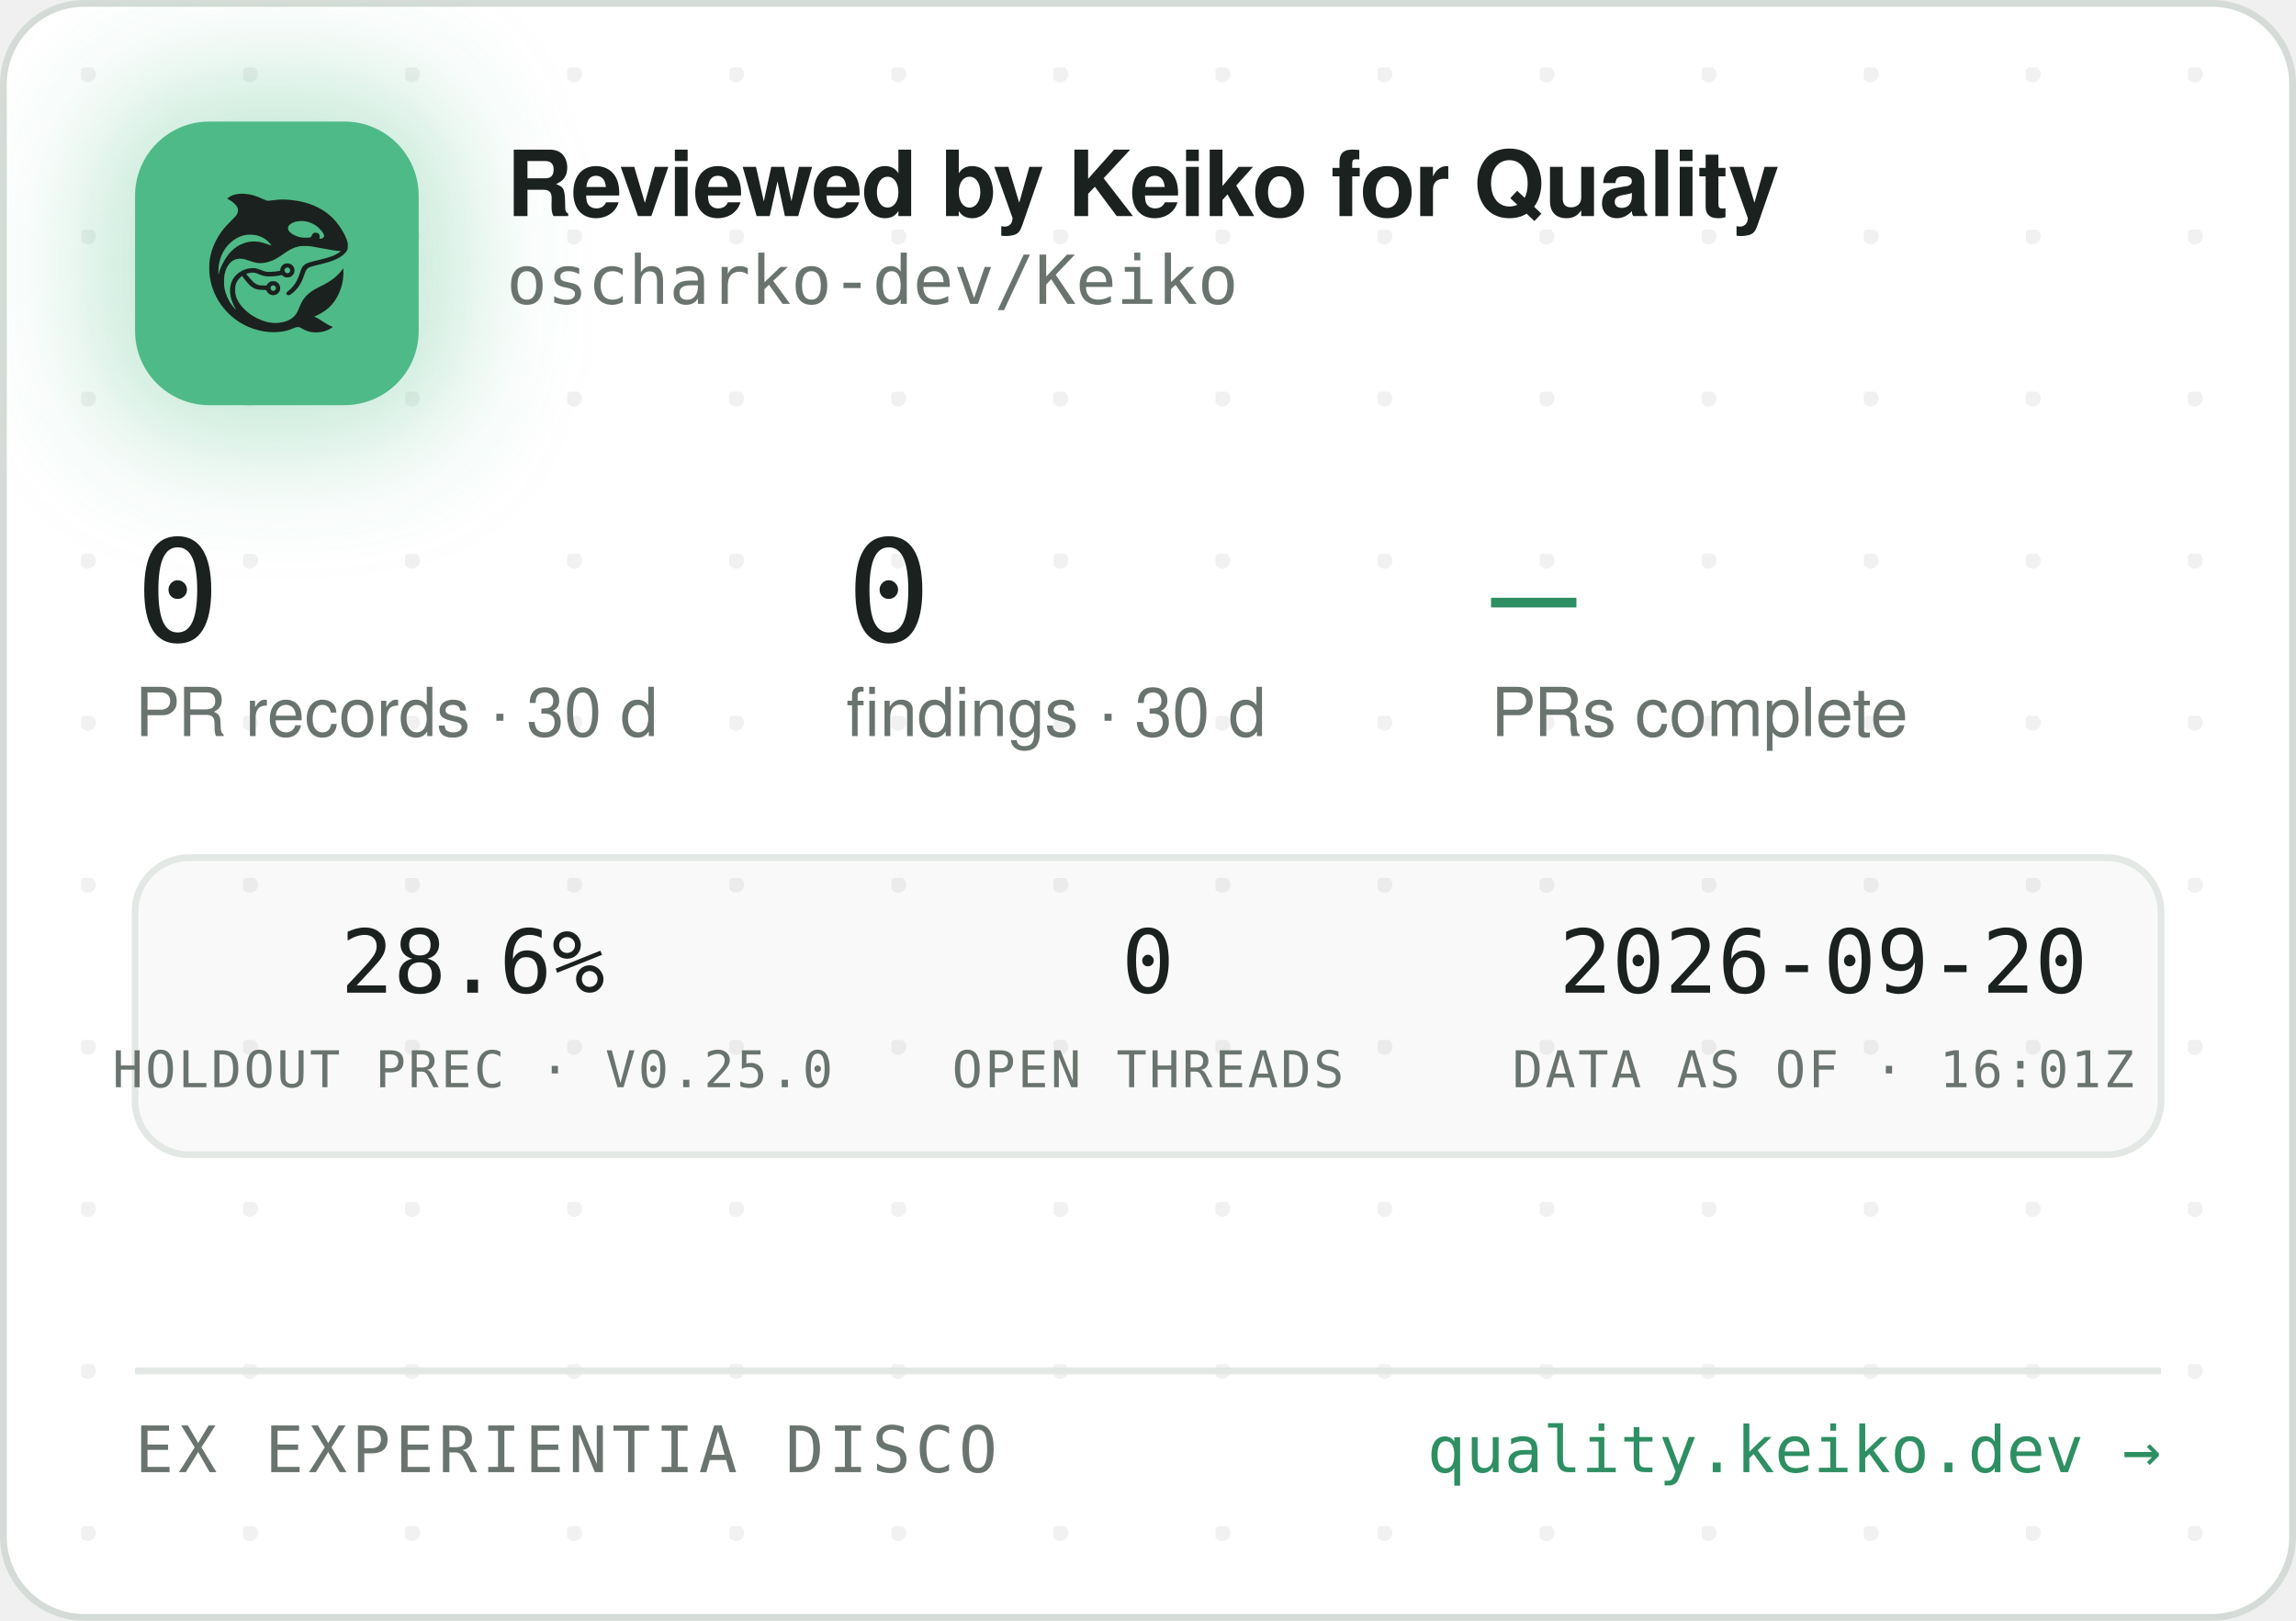
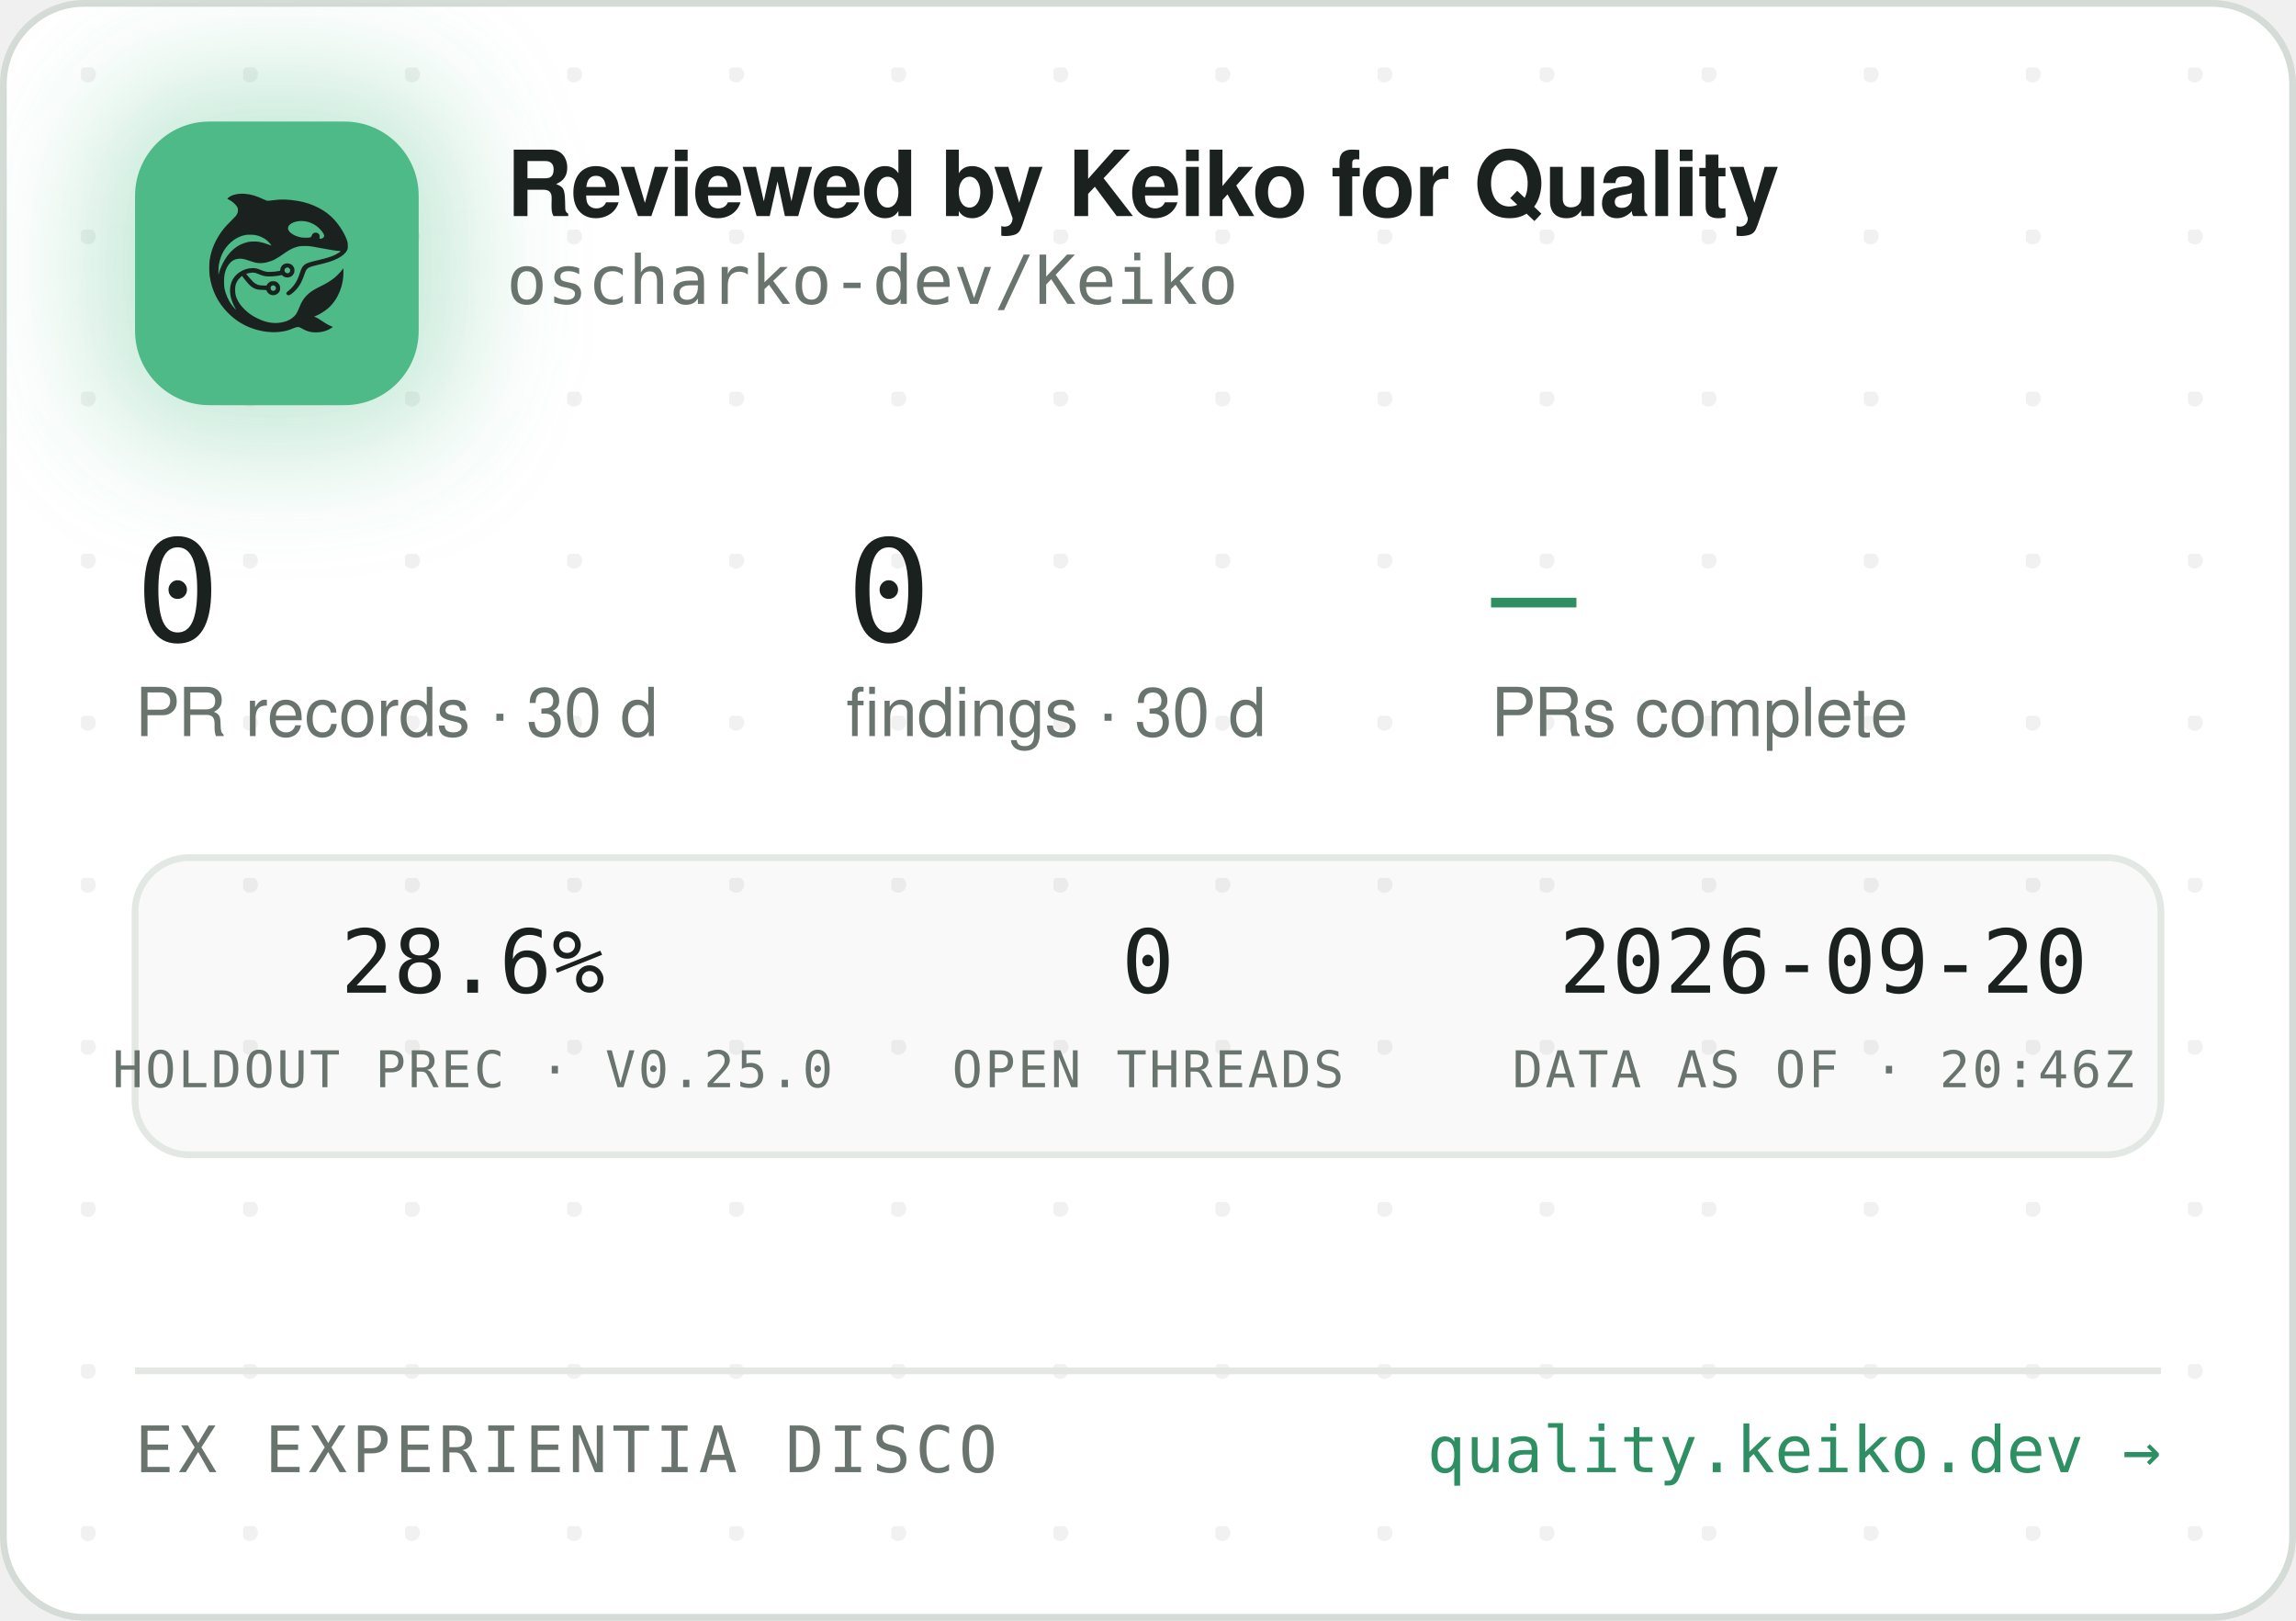
<svg xmlns="http://www.w3.org/2000/svg" width="340" height="240" viewBox="0 0 340 240" role="img" aria-label="Reviewed by Keiko for Quality — oscharko-dev/Keiko">
  <defs>
    <pattern id="dots" width="24" height="24" patternUnits="userSpaceOnUse" x="12" y="10">
      <circle cx="1" cy="1" r="1.2" fill="rgba(27,33,30,0.06)" />
    </pattern>
    <filter id="glow" x="-60%" y="-60%" width="220%" height="220%">
      <feGaussianBlur stdDeviation="9" />
    </filter>
    <clipPath id="card">
      <rect x="0.5" y="0.5" width="339" height="239" rx="12" />
    </clipPath>
  </defs>
  <rect x="0.5" y="0.5" width="339" height="239" rx="12" fill="#FFFFFF" stroke="#D5DBD6" />
  <rect x="0.5" y="0.5" width="339" height="239" rx="12" fill="url(#dots)" />
  <g clip-path="url(#card)">
    <rect x="14" y="12" width="54" height="54" rx="16" fill="rgba(78,186,135,0.35)" filter="url(#glow)" />
    <rect x="20" y="18" width="42" height="42" rx="11" fill="#4EBA87" />
    <g transform="translate(24,22) scale(0.03320312)">
      <g transform="translate(1024 0) scale(-1 1)">
        <g transform="translate(1024, 1024) scale(-0.1, -0.1)" fill="#1B211E" stroke="none">
          <path d="M3465 8223 c-144 -8 -314 -52 -408 -105 -69 -39 -146 -99 -146 -113 0 -5 30 -24 68 -42 146 -70 323 -229 377 -340 25 -49 29 -70 29 -138 -1 -72 -5 -88 -39 -160 -36 -75 -54 -95 -265 -305 -134 -132 -270 -279 -331 -355 -339 -425 -552 -896 -626 -1390 -25 -165 -25 -549 0 -720 92 -645 368 -1196 826 -1655 322 -324 710 -562 1145 -704 389 -126 793 -172 1155 -130 235 27 377 63 579 149 205 87 268 86 423 -7 102 -62 231 -115 335 -138 247 -56 562 -26 794 74 92 40 244 136 232 146 -4 3 -26 12 -48 19 -86 28 -246 116 -385 211 -162 112 -284 182 -357 207 l-48 17 40 15 c185 70 436 223 595 363 438 386 695 1014 678 1663 l-3 120 -50 -70 c-64 -90 -248 -280 -350 -362 -171 -136 -366 -255 -645 -391 -288 -140 -442 -243 -590 -391 -136 -137 -247 -316 -325 -526 -47 -127 -114 -262 -160 -326 -79 -107 -237 -224 -384 -283 -136 -55 -355 -96 -514 -96 -274 0 -548 71 -832 215 -242 123 -375 216 -553 389 -175 171 -287 332 -361 517 -44 114 -63 216 -63 359 0 152 17 233 74 350 35 70 59 102 136 179 l95 94 21 -29 c55 -75 219 -277 277 -338 171 -183 337 -256 582 -256 56 0 126 -3 155 -7 53 -6 54 -7 76 -57 30 -66 97 -128 172 -156 151 -57 318 11 395 160 33 62 34 193 3 261 -30 64 -88 125 -148 157 -44 23 -63 27 -141 27 -78 0 -97 -4 -140 -27 -58 -30 -131 -105 -141 -142 -6 -25 -8 -26 -93 -26 -47 0 -131 5 -186 10 -87 8 -111 15 -182 51 -45 22 -109 66 -143 96 -59 53 -326 361 -319 367 14 11 179 47 241 52 102 9 177 -7 318 -66 158 -66 243 -89 357 -99 157 -12 413 5 582 40 l93 19 44 -39 c59 -52 135 -75 228 -69 117 8 212 72 262 176 23 47 28 71 28 138 0 70 -4 89 -29 138 -55 110 -145 167 -270 174 -65 3 -91 0 -137 -18 -107 -40 -183 -140 -195 -257 l-6 -52 -51 -11 c-104 -23 -285 -41 -411 -42 -149 -1 -211 12 -402 88 -186 74 -256 88 -403 81 -193 -8 -377 -70 -546 -182 -342 -228 -485 -611 -399 -1064 30 -157 119 -388 209 -541 20 -35 35 -64 33 -66 -8 -8 -111 108 -190 214 -154 206 -278 489 -324 737 -28 154 -25 492 6 635 46 216 133 391 256 514 82 82 161 128 271 156 152 39 300 23 529 -57 217 -76 308 -101 410 -114 137 -17 284 -7 426 30 272 70 414 145 809 425 217 153 399 238 610 283 64 14 129 18 265 18 197 0 269 -9 615 -76 461 -89 843 -149 952 -149 41 0 41 0 23 -20 -28 -31 -169 -119 -254 -158 -167 -77 -388 -145 -716 -222 -399 -93 -508 -128 -608 -194 -102 -68 -160 -160 -217 -346 -35 -115 -102 -286 -149 -378 -85 -168 -227 -341 -377 -458 -105 -82 -115 -107 -69 -162 29 -34 65 -44 109 -29 86 29 261 181 371 322 126 162 201 309 295 581 61 176 90 232 145 283 62 57 163 93 470 165 439 104 640 169 863 278 206 100 368 240 434 375 32 67 33 71 33 198 -1 120 -3 138 -34 229 -98 294 -319 655 -573 936 -381 421 -968 723 -1618 834 -448 76 -767 83 -1169 25 -80 -12 -165 -19 -190 -17 -26 3 -90 26 -146 53 -343 162 -576 233 -842 255 -114 9 -141 10 -248 3z m2926 -1227 c164 -27 346 -102 485 -202 181 -129 354 -348 354 -448 0 -64 -75 -126 -154 -126 -60 0 -63 4 -52 70 8 50 7 65 -9 100 -29 64 -74 93 -151 98 -54 4 -70 1 -107 -21 -42 -25 -61 -52 -91 -129 -25 -64 -55 -73 -246 -73 -121 0 -187 5 -248 18 -318 70 -556 242 -556 402 0 218 388 374 775 311z m-2249 -611 c119 -21 208 -50 321 -106 114 -56 177 -100 266 -184 67 -63 157 -173 148 -181 -2 -3 -61 18 -130 45 -131 52 -298 100 -427 122 -113 20 -367 17 -470 -4 -502 -106 -885 -433 -1160 -992 -70 -142 -160 -379 -160 -424 0 -9 -5 -23 -11 -31 -13 -19 -5 316 10 410 80 482 295 846 661 1117 145 107 350 197 522 228 100 18 326 18 430 0z m1485 -1456 c95 -36 119 -159 42 -223 -78 -66 -209 -1 -209 104 0 60 33 100 99 121 36 10 36 10 68 -2z m-591 -822 c29 -26 37 -42 40 -77 6 -54 -9 -86 -55 -117 -41 -28 -70 -29 -119 -4 -44 22 -62 55 -62 112 0 51 13 75 53 99 50 31 101 26 143 -13z" />
        </g>
      </g>
    </g>
    <text x="75" y="32" font-family="-apple-system,'Segoe UI',Helvetica,Arial,sans-serif" font-size="13.5" font-weight="650" letter-spacing="-0.14" fill="#1B211E">Reviewed by Keiko for Quality</text>
    <text x="75" y="45" font-family="'JetBrains Mono',SFMono-Regular,Consolas,Menlo,monospace" font-size="10" fill="#6A746E">oscharko-dev/Keiko</text>
    <text x="20" y="95" font-family="'JetBrains Mono',SFMono-Regular,Consolas,Menlo,monospace" font-size="21" fill="#1B211E">0</text>
    <text x="20" y="109" font-family="-apple-system,'Segoe UI',Helvetica,Arial,sans-serif" font-size="10" fill="#6A746E">PR records · 30 d</text>
    <text x="125.3" y="95" font-family="'JetBrains Mono',SFMono-Regular,Consolas,Menlo,monospace" font-size="21" fill="#1B211E">0</text>
    <text x="125.3" y="109" font-family="-apple-system,'Segoe UI',Helvetica,Arial,sans-serif" font-size="10" fill="#6A746E">findings · 30 d</text>
    <text x="220.8" y="95" font-family="'JetBrains Mono',SFMono-Regular,Consolas,Menlo,monospace" font-size="21" fill="#2E8F63">—</text>
    <text x="220.8" y="109" font-family="-apple-system,'Segoe UI',Helvetica,Arial,sans-serif" font-size="10" fill="#6A746E">PRs complete</text>
    <rect x="20" y="127" width="300" height="44" rx="8" fill="rgba(27,33,30,0.025)" stroke="#E3E8E4" />
    <text x="70" y="147" text-anchor="middle" font-family="'JetBrains Mono',SFMono-Regular,Consolas,Menlo,monospace" font-size="13" fill="#1B211E">28.6%</text>
    <text x="70" y="161" text-anchor="middle" font-family="'JetBrains Mono',SFMono-Regular,Consolas,Menlo,monospace" font-size="7.5" letter-spacing="0.35" fill="#6A746E">HOLDOUT PREC · V0.25.0</text>
    <text x="170" y="147" text-anchor="middle" font-family="'JetBrains Mono',SFMono-Regular,Consolas,Menlo,monospace" font-size="13" fill="#1B211E">0</text>
    <text x="170" y="161" text-anchor="middle" font-family="'JetBrains Mono',SFMono-Regular,Consolas,Menlo,monospace" font-size="7.5" letter-spacing="0.35" fill="#6A746E">OPEN THREADS</text>
    <text x="270" y="147" text-anchor="middle" font-family="'JetBrains Mono',SFMono-Regular,Consolas,Menlo,monospace" font-size="13" fill="#1B211E">2026-09-20</text>
-     <text x="270" y="161" text-anchor="middle" font-family="'JetBrains Mono',SFMono-Regular,Consolas,Menlo,monospace" font-size="7.5" letter-spacing="0.35" fill="#6A746E">DATA AS OF · 16:01Z</text>
+     <text x="270" y="161" text-anchor="middle" font-family="'JetBrains Mono',SFMono-Regular,Consolas,Menlo,monospace" font-size="7.5" letter-spacing="0.35" fill="#6A746E">DATA AS OF · 20:46Z</text>
    <line x1="20" y1="203" x2="320" y2="203" stroke="#E3E8E4" />
    <text x="20" y="218" font-family="'JetBrains Mono',SFMono-Regular,Consolas,Menlo,monospace" font-size="9.5" letter-spacing="0.7" fill="#6A746E">EX EXPERIENTIA DISCO</text>
    <text x="320" y="218" text-anchor="end" font-family="'JetBrains Mono',SFMono-Regular,Consolas,Menlo,monospace" font-size="9.5" fill="#2E8F63">quality.keiko.dev →</text>
  </g>
</svg>
